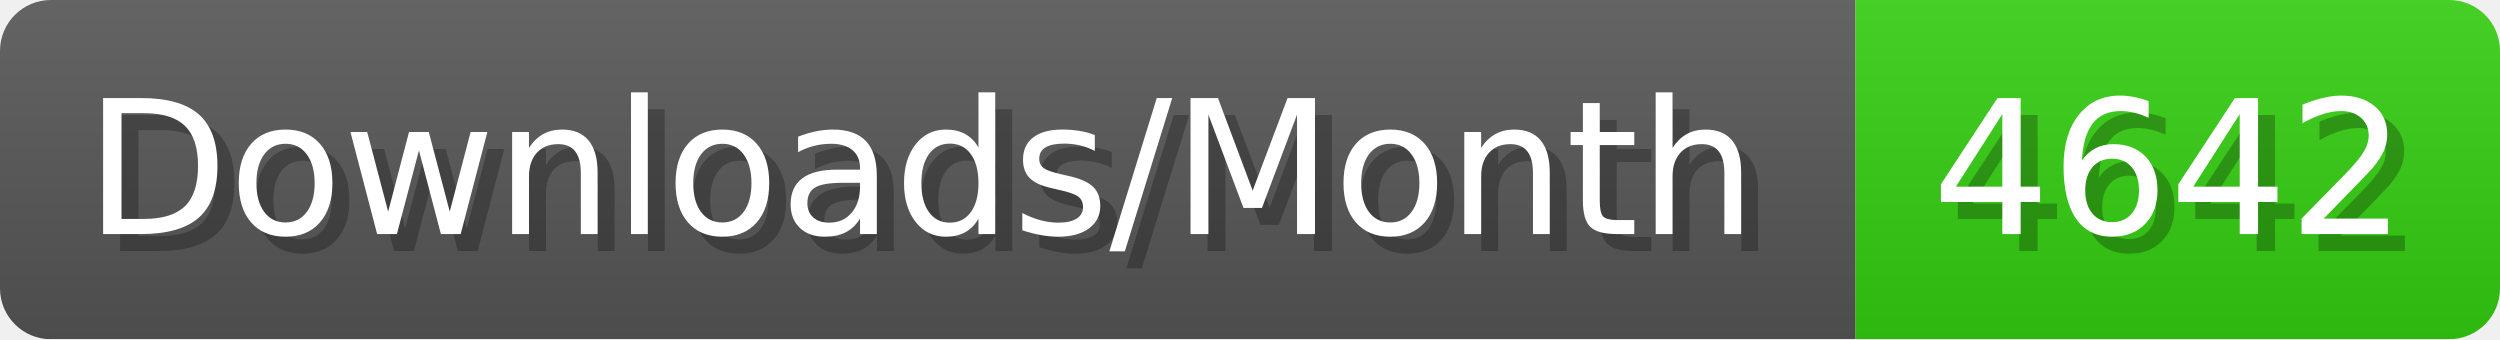
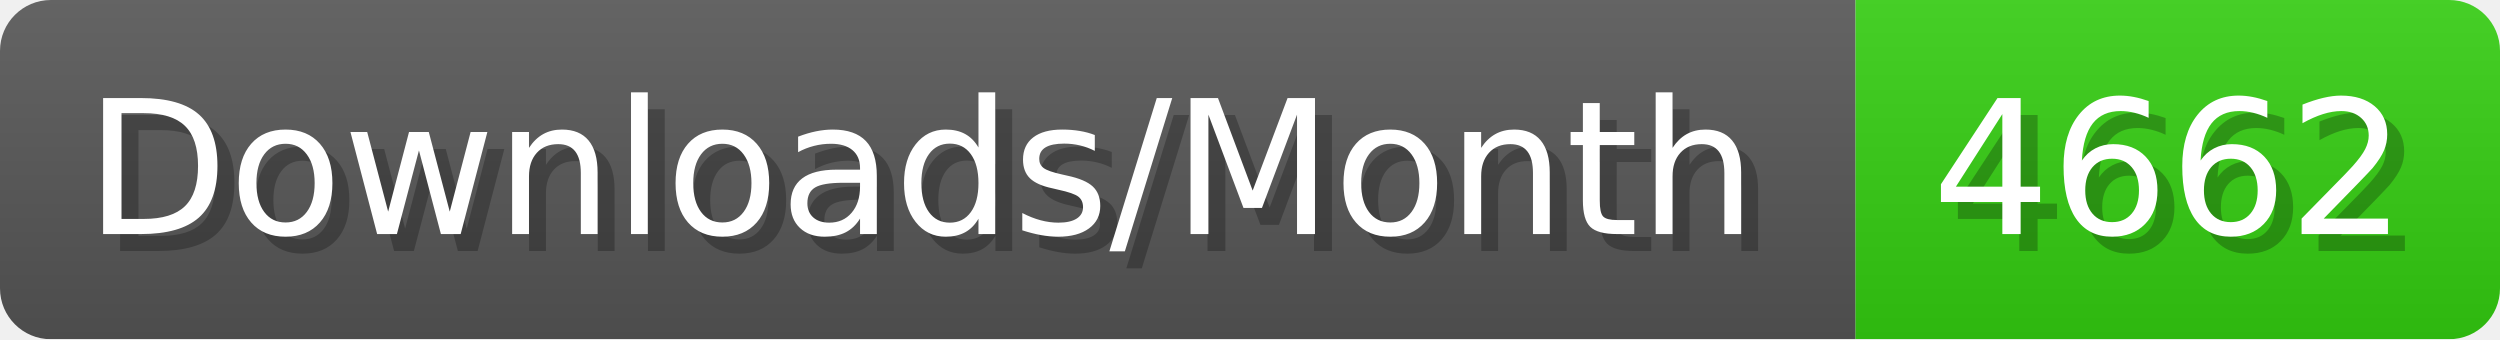
- <svg xmlns="http://www.w3.org/2000/svg" width="147.4" height="20" viewBox="0 0 1474 200" role="img" aria-label="Downloads/Month: 4642">
+ <svg xmlns="http://www.w3.org/2000/svg" width="147.4" height="20" viewBox="0 0 1474 200" role="img" aria-label="Downloads/Month: 4662">
  <linearGradient id="YlXUI" x2="0" y2="100%">
    <stop offset="0" stop-opacity=".1" stop-color="#EEE" />
    <stop offset="1" stop-opacity=".1" />
  </linearGradient>
  <mask id="JHhop">
    <rect width="1474" height="200" rx="30" fill="#FFF" />
  </mask>
  <g mask="url(#JHhop)">
    <rect width="1094" height="200" fill="#555" />
    <rect width="380" height="200" fill="#3C1" x="1094" />
    <rect width="1474" height="200" fill="url(#YlXUI)" />
  </g>
  <g aria-hidden="true" fill="#fff" text-anchor="start" font-family="Verdana,DejaVu Sans,sans-serif" font-size="110">
    <text x="60" y="148" textLength="994" fill="#000" opacity="0.25">Downloads/Month</text>
    <text x="50" y="138" textLength="994">Downloads/Month</text>
-     <text x="1149" y="148" textLength="280" fill="#000" opacity="0.25">4642</text>
-     <text x="1139" y="138" textLength="280">4642</text>
+     <text x="1149" y="148" textLength="280" fill="#000" opacity="0.25">4662</text>
+     <text x="1139" y="138" textLength="280">4662</text>
  </g>
</svg>
